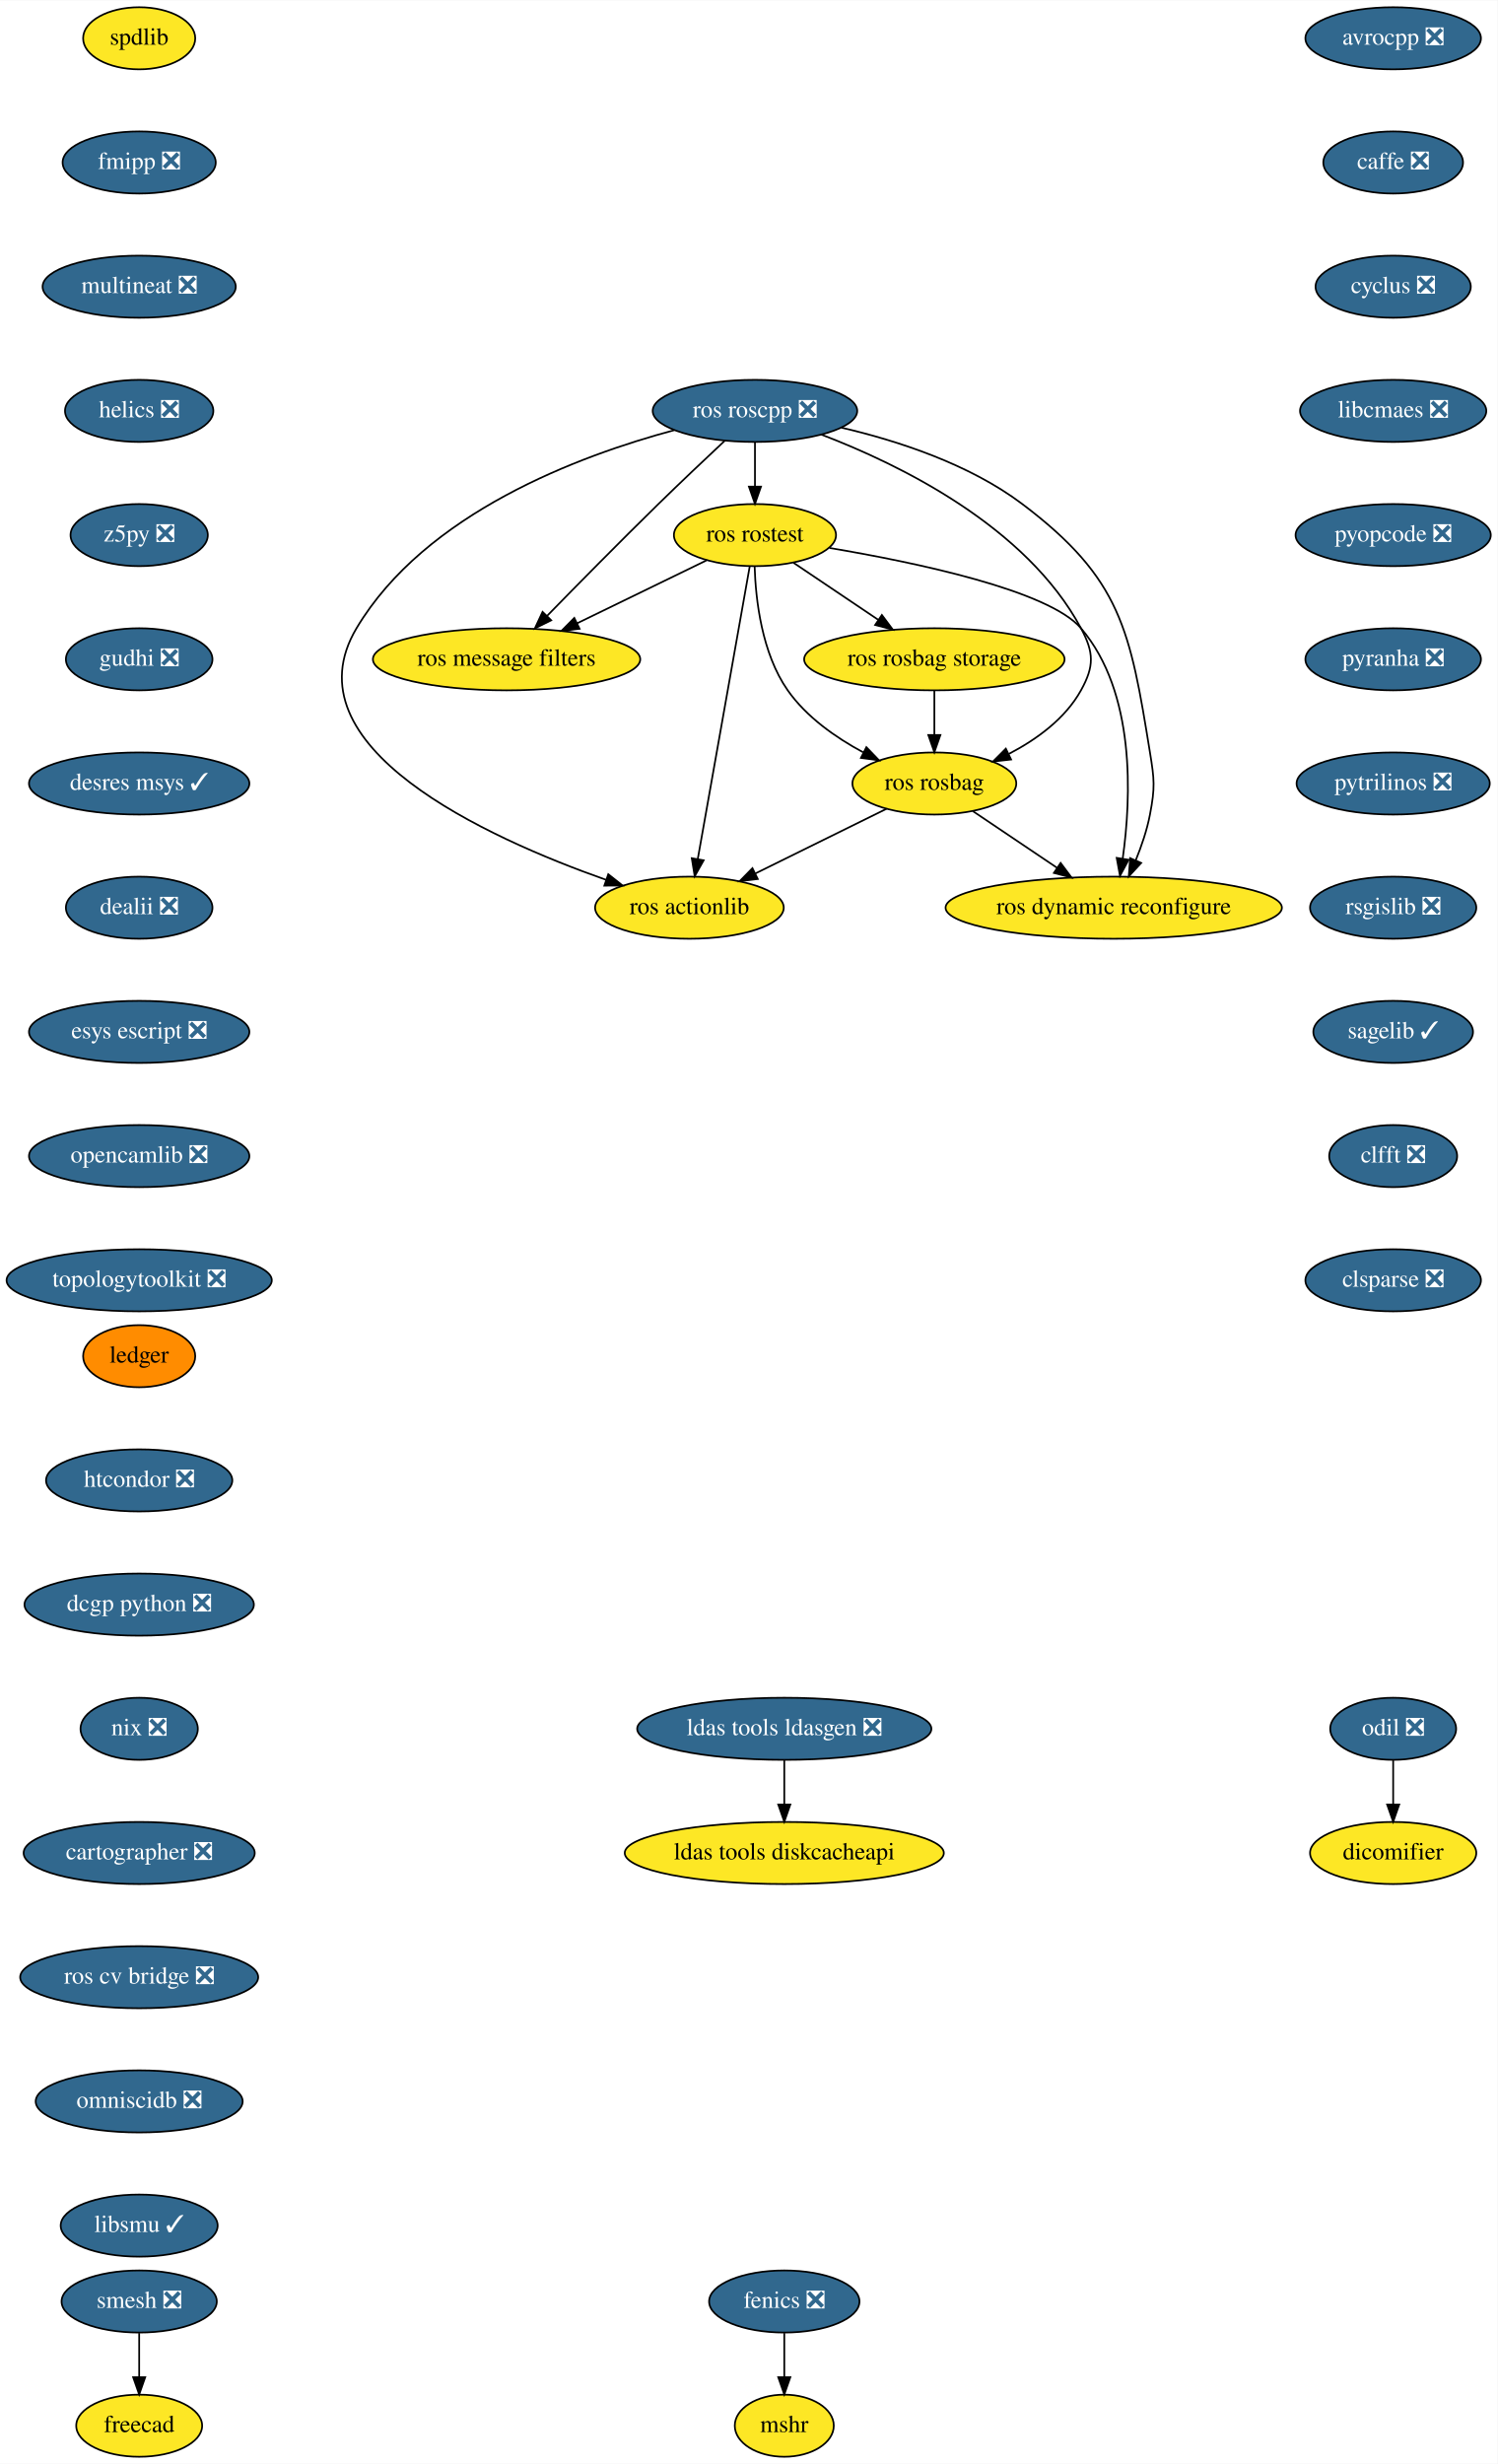
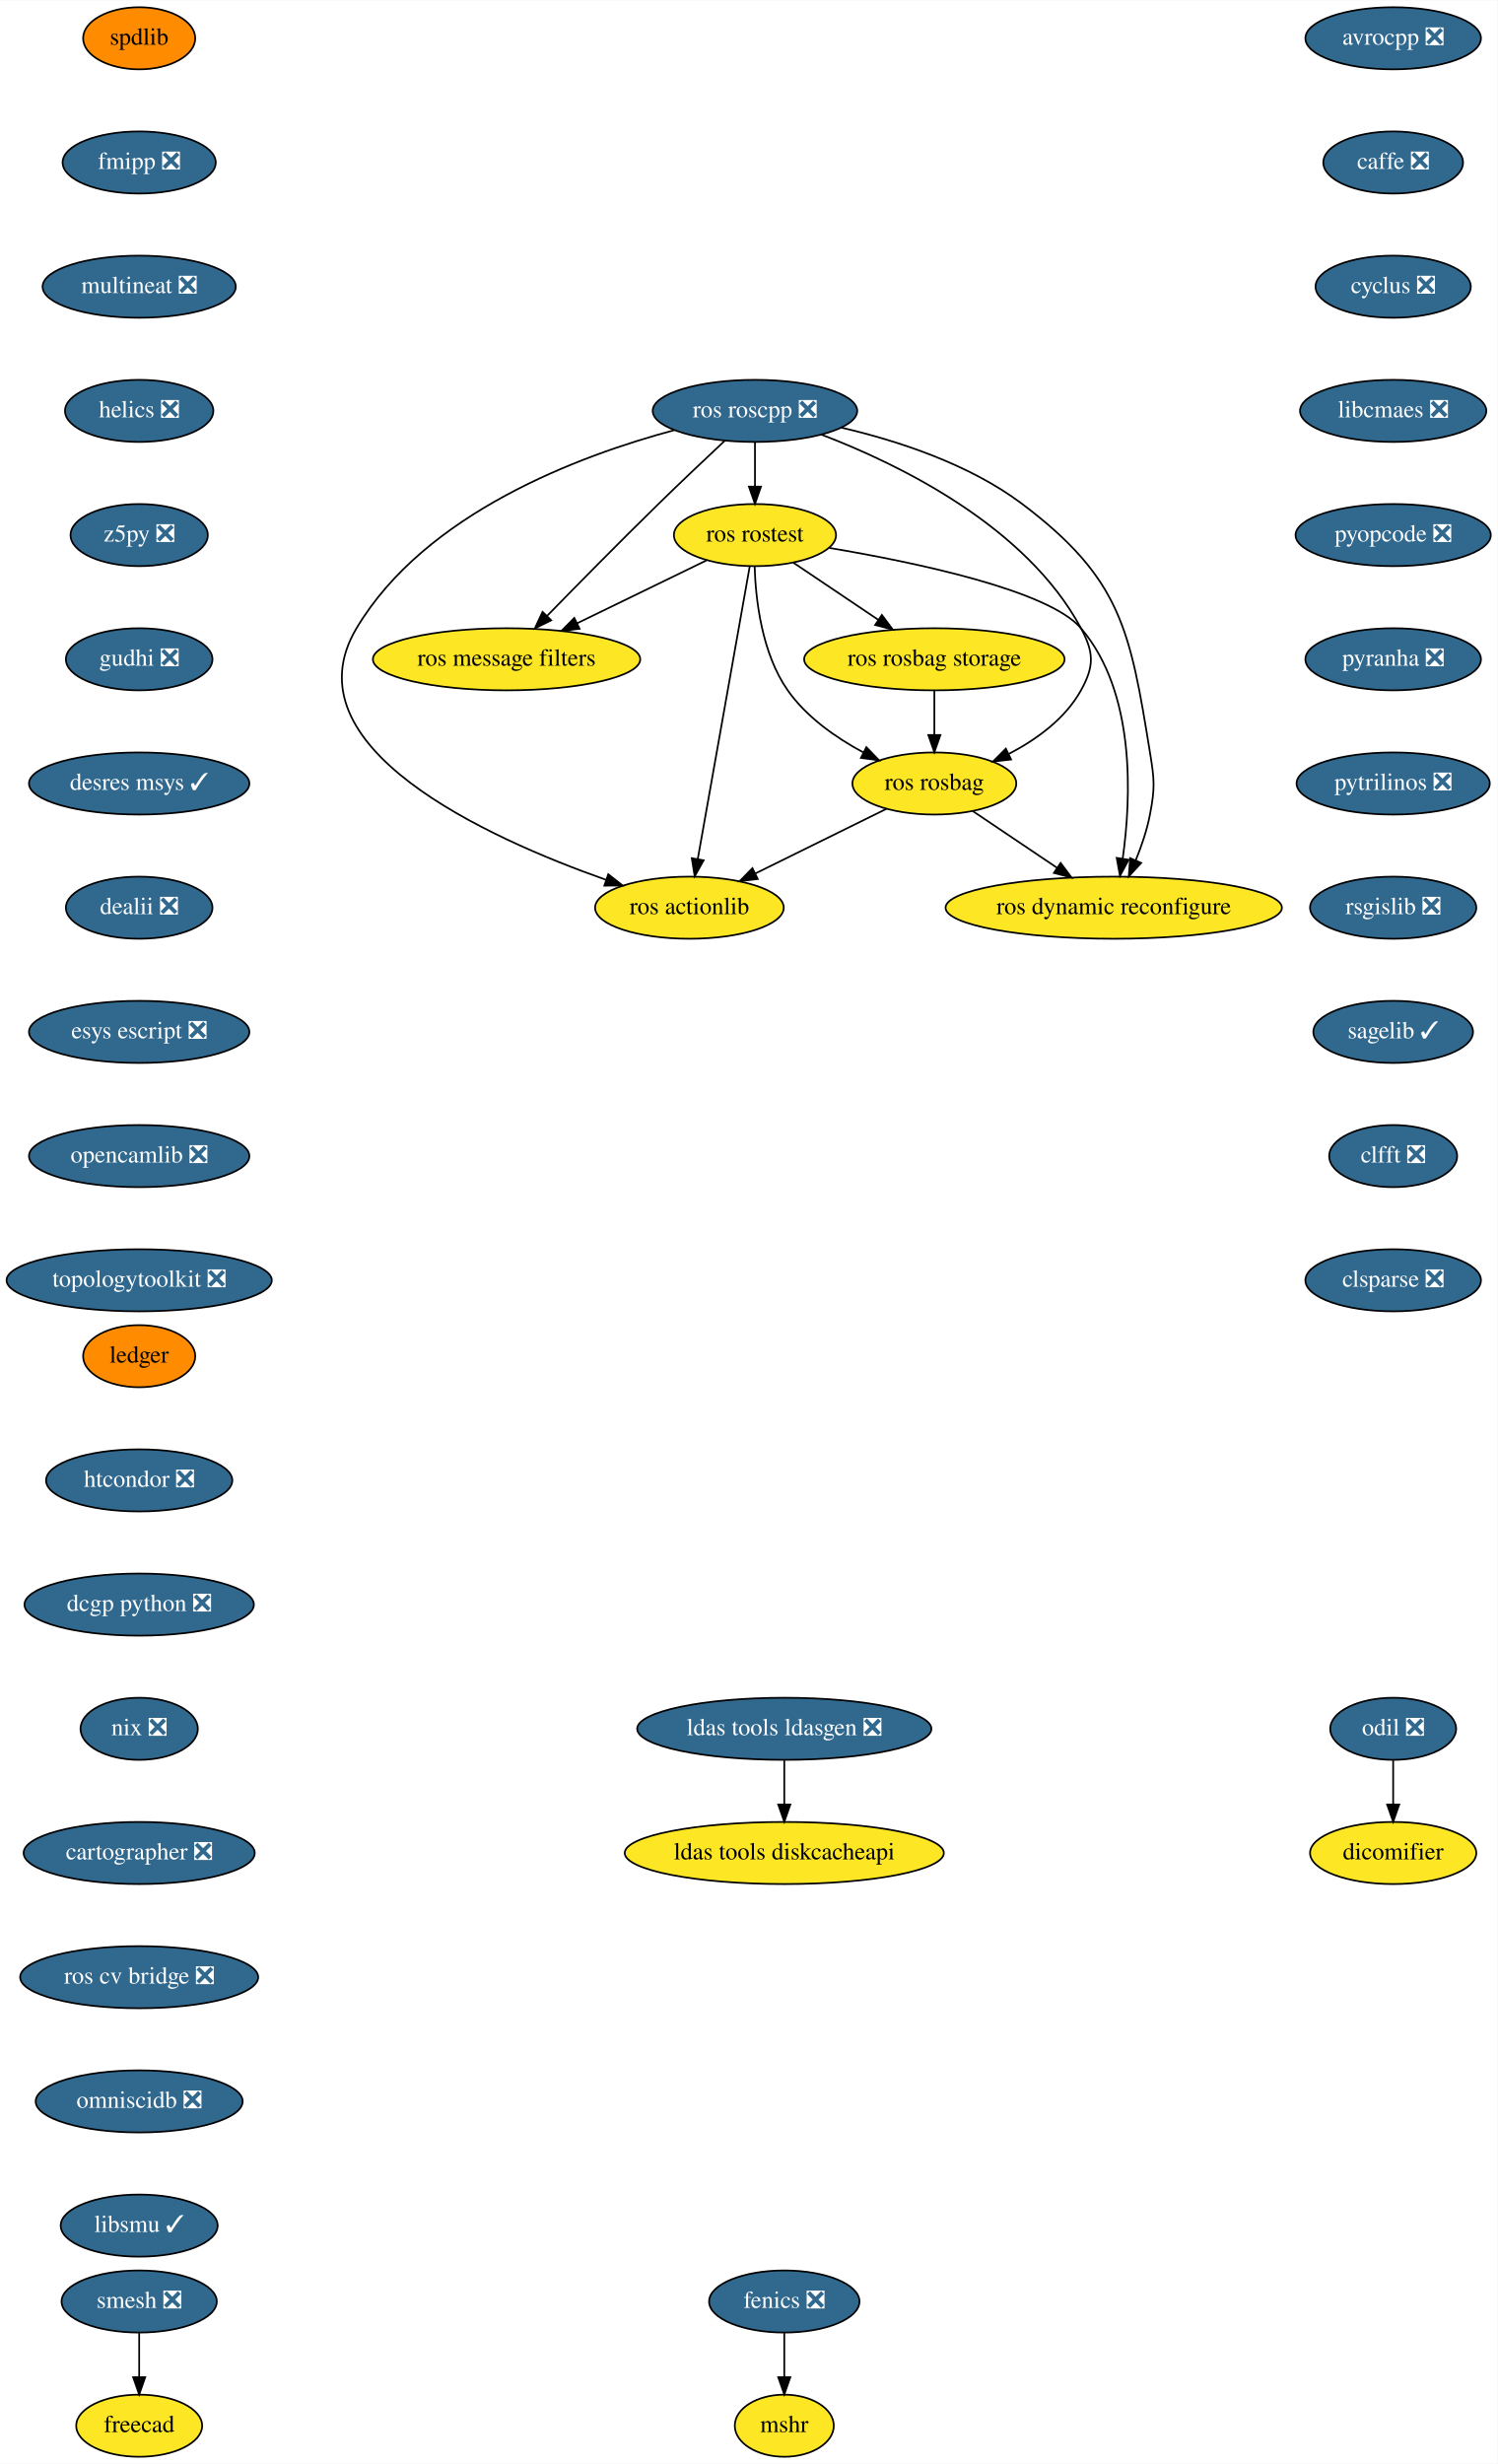
<svg xmlns="http://www.w3.org/2000/svg" xmlns:xlink="http://www.w3.org/1999/xlink" width="868pt" height="1428pt" viewBox="0.00 0.00 868.24 1428.00">
  <g id="graph0" class="graph" transform="scale(1 1) rotate(0) translate(4 1424)">
    <polygon fill="white" stroke="transparent" points="-4,4 -4,-1424 864.24,-1424 864.24,4 -4,4" />
    <g id="node1" class="node">
      <g id="a_node1">
        <a xlink:href="https://github.com/conda-forge/avrocpp-feedstock/pull/14" xlink:title="avrocpp ❎">
          <ellipse fill="#31688e" stroke="black" cx="803.69" cy="-1402" rx="50.89" ry="18" />
          <text text-anchor="middle" x="803.69" y="-1398.3" font-family="Times,serif" font-size="14.00" fill="white">avrocpp ❎</text>
        </a>
      </g>
    </g>
    <g id="node2" class="node">
      <g id="a_node2">
        <a xlink:href="https://github.com/conda-forge/caffe-feedstock/pull/66" xlink:title="caffe ❎">
          <ellipse fill="#31688e" stroke="black" cx="803.69" cy="-1330" rx="40.5" ry="18" />
          <text text-anchor="middle" x="803.69" y="-1326.3" font-family="Times,serif" font-size="14.00" fill="white">caffe ❎</text>
        </a>
      </g>
    </g>
    <g id="node3" class="node">
      <g id="a_node3">
        <a xlink:href="https://github.com/conda-forge/cyclus-feedstock/pull/57" xlink:title="cyclus ❎">
          <ellipse fill="#31688e" stroke="black" cx="803.69" cy="-1258" rx="45" ry="18" />
          <text text-anchor="middle" x="803.69" y="-1254.3" font-family="Times,serif" font-size="14.00" fill="white">cyclus ❎</text>
        </a>
      </g>
    </g>
    <g id="node4" class="node">
      <g id="a_node4">
        <a xlink:href="https://github.com/conda-forge/libcmaes-feedstock/pull/26" xlink:title="libcmaes ❎">
          <ellipse fill="#31688e" stroke="black" cx="803.69" cy="-1186" rx="54" ry="18" />
          <text text-anchor="middle" x="803.69" y="-1182.3" font-family="Times,serif" font-size="14.00" fill="white">libcmaes ❎</text>
        </a>
      </g>
    </g>
    <g id="node7" class="node">
      <g id="a_node7">
        <a xlink:href="https://github.com/conda-forge/pyopcode-feedstock/pull/21" xlink:title="pyopcode ❎">
          <ellipse fill="#31688e" stroke="black" cx="803.69" cy="-1114" rx="56.59" ry="18" />
          <text text-anchor="middle" x="803.69" y="-1110.3" font-family="Times,serif" font-size="14.00" fill="white">pyopcode ❎</text>
        </a>
      </g>
    </g>
    <g id="node5" class="node">
      <g id="a_node5">
        <a xlink:href="https://github.com/conda-forge/fenics-feedstock/pull/111" xlink:title="fenics ❎">
          <ellipse fill="#31688e" stroke="black" cx="450.69" cy="-90" rx="43.59" ry="18" />
          <text text-anchor="middle" x="450.69" y="-86.3" font-family="Times,serif" font-size="14.00" fill="white">fenics ❎</text>
        </a>
      </g>
    </g>
    <g id="node6" class="node">
      <g id="a_node6">
        <a xlink:href="https://github.com/conda-forge/mshr-feedstock" xlink:title="mshr">
          <ellipse fill="#fde725" stroke="black" cx="450.69" cy="-18" rx="28.7" ry="18" />
          <text text-anchor="middle" x="450.69" y="-14.3" font-family="Times,serif" font-size="14.00">mshr</text>
        </a>
      </g>
    </g>
    <g id="edge4" class="edge">
      <path fill="none" stroke="black" d="M450.69,-71.7C450.69,-63.98 450.69,-54.71 450.69,-46.11" />
      <polygon fill="black" stroke="black" points="454.19,-46.1 450.69,-36.1 447.19,-46.1 454.19,-46.1" />
    </g>
    <g id="node8" class="node">
      <g id="a_node8">
        <a xlink:href="https://github.com/conda-forge/pyranha-feedstock/pull/17" xlink:title="pyranha ❎">
          <ellipse fill="#31688e" stroke="black" cx="803.69" cy="-1042" rx="50.89" ry="18" />
          <text text-anchor="middle" x="803.69" y="-1038.3" font-family="Times,serif" font-size="14.00" fill="white">pyranha ❎</text>
        </a>
      </g>
    </g>
    <g id="node9" class="node">
      <g id="a_node9">
        <a xlink:href="https://github.com/conda-forge/pytrilinos-feedstock/pull/30" xlink:title="pytrilinos ❎">
          <ellipse fill="#31688e" stroke="black" cx="803.69" cy="-970" rx="56" ry="18" />
          <text text-anchor="middle" x="803.69" y="-966.3" font-family="Times,serif" font-size="14.00" fill="white">pytrilinos ❎</text>
        </a>
      </g>
    </g>
    <g id="node10" class="node">
      <g id="a_node10">
        <a xlink:href="https://github.com/conda-forge/rsgislib-feedstock/pull/36" xlink:title="rsgislib ❎">
          <ellipse fill="#31688e" stroke="black" cx="803.69" cy="-898" rx="48.19" ry="18" />
          <text text-anchor="middle" x="803.69" y="-894.3" font-family="Times,serif" font-size="14.00" fill="white">rsgislib ❎</text>
        </a>
      </g>
    </g>
    <g id="node11" class="node">
      <g id="a_node11">
        <a xlink:href="https://github.com/conda-forge/sagelib-feedstock/pull/108" xlink:title="sagelib ✓">
          <ellipse fill="#31688e" stroke="black" cx="803.69" cy="-826" rx="46.29" ry="18" />
          <text text-anchor="middle" x="803.69" y="-822.3" font-family="Times,serif" font-size="14.00" fill="white">sagelib ✓</text>
        </a>
      </g>
    </g>
    <g id="node12" class="node">
      <g id="a_node12">
        <a xlink:href="https://github.com/conda-forge/clfft-feedstock/pull/11" xlink:title="clfft ❎">
          <ellipse fill="#31688e" stroke="black" cx="803.69" cy="-754" rx="37.09" ry="18" />
          <text text-anchor="middle" x="803.69" y="-750.3" font-family="Times,serif" font-size="14.00" fill="white">clfft ❎</text>
        </a>
      </g>
    </g>
    <g id="node13" class="node">
      <g id="a_node13">
        <a xlink:href="https://github.com/conda-forge/clsparse-feedstock/pull/8" xlink:title="clsparse ❎">
          <ellipse fill="#31688e" stroke="black" cx="803.69" cy="-682" rx="50.89" ry="18" />
          <text text-anchor="middle" x="803.69" y="-678.3" font-family="Times,serif" font-size="14.00" fill="white">clsparse ❎</text>
        </a>
      </g>
    </g>
    <g id="node14" class="node">
      <g id="a_node14">
        <a xlink:href="https://github.com/conda-forge/spdlib-feedstock" xlink:title="spdlib">
-           <ellipse fill="#fde725" stroke="black" cx="76.69" cy="-1402" rx="32.5" ry="18" />
+           <ellipse fill="#ff8c00" stroke="black" cx="76.69" cy="-1402" rx="32.5" ry="18" />
          <text text-anchor="middle" x="76.69" y="-1398.3" font-family="Times,serif" font-size="14.00">spdlib</text>
        </a>
      </g>
    </g>
    <g id="node15" class="node">
      <g id="a_node15">
        <a xlink:href="https://github.com/conda-forge/fmipp-feedstock/pull/16" xlink:title="fmipp ❎">
          <ellipse fill="#31688e" stroke="black" cx="76.69" cy="-1330" rx="44.39" ry="18" />
          <text text-anchor="middle" x="76.69" y="-1326.3" font-family="Times,serif" font-size="14.00" fill="white">fmipp ❎</text>
        </a>
      </g>
    </g>
    <g id="node18" class="node">
      <g id="a_node18">
        <a xlink:href="https://github.com/conda-forge/multineat-feedstock/pull/5" xlink:title="multineat ❎">
          <ellipse fill="#31688e" stroke="black" cx="76.69" cy="-1258" rx="56" ry="18" />
          <text text-anchor="middle" x="76.69" y="-1254.3" font-family="Times,serif" font-size="14.00" fill="white">multineat ❎</text>
        </a>
      </g>
    </g>
    <g id="node16" class="node">
      <g id="a_node16">
        <a xlink:href="https://github.com/conda-forge/smesh-feedstock/pull/36" xlink:title="smesh ❎">
          <ellipse fill="#31688e" stroke="black" cx="76.69" cy="-90" rx="45" ry="18" />
          <text text-anchor="middle" x="76.69" y="-86.3" font-family="Times,serif" font-size="14.00" fill="white">smesh ❎</text>
        </a>
      </g>
    </g>
    <g id="node17" class="node">
      <g id="a_node17">
        <a xlink:href="https://github.com/conda-forge/freecad-feedstock" xlink:title="freecad">
          <ellipse fill="#fde725" stroke="black" cx="76.69" cy="-18" rx="36.5" ry="18" />
          <text text-anchor="middle" x="76.69" y="-14.3" font-family="Times,serif" font-size="14.00">freecad</text>
        </a>
      </g>
    </g>
    <g id="edge13" class="edge">
      <path fill="none" stroke="black" d="M76.69,-71.7C76.69,-63.98 76.69,-54.71 76.69,-46.11" />
      <polygon fill="black" stroke="black" points="80.19,-46.1 76.69,-36.1 73.19,-46.1 80.19,-46.1" />
    </g>
    <g id="node19" class="node">
      <g id="a_node19">
        <a xlink:href="https://github.com/conda-forge/helics-feedstock/pull/21" xlink:title="helics ❎">
          <ellipse fill="#31688e" stroke="black" cx="76.69" cy="-1186" rx="43" ry="18" />
          <text text-anchor="middle" x="76.69" y="-1182.3" font-family="Times,serif" font-size="14.00" fill="white">helics ❎</text>
        </a>
      </g>
    </g>
    <g id="node20" class="node">
      <g id="a_node20">
        <a xlink:href="https://github.com/conda-forge/z5py-feedstock/pull/33" xlink:title="z5py ❎">
          <ellipse fill="#31688e" stroke="black" cx="76.69" cy="-1114" rx="39.79" ry="18" />
          <text text-anchor="middle" x="76.69" y="-1110.3" font-family="Times,serif" font-size="14.00" fill="white">z5py ❎</text>
        </a>
      </g>
    </g>
    <g id="node21" class="node">
      <g id="a_node21">
        <a xlink:href="https://github.com/conda-forge/gudhi-feedstock/pull/22" xlink:title="gudhi ❎">
          <ellipse fill="#31688e" stroke="black" cx="76.69" cy="-1042" rx="42.49" ry="18" />
          <text text-anchor="middle" x="76.69" y="-1038.3" font-family="Times,serif" font-size="14.00" fill="white">gudhi ❎</text>
        </a>
      </g>
    </g>
    <g id="node22" class="node">
      <g id="a_node22">
        <a xlink:href="https://github.com/conda-forge/desres-msys-feedstock/pull/17" xlink:title="desres msys ✓">
          <ellipse fill="#31688e" stroke="black" cx="76.69" cy="-970" rx="63.89" ry="18" />
          <text text-anchor="middle" x="76.69" y="-966.3" font-family="Times,serif" font-size="14.00" fill="white">desres msys ✓</text>
        </a>
      </g>
    </g>
    <g id="node25" class="node">
      <g id="a_node25">
        <a xlink:href="https://github.com/conda-forge/dealii-feedstock/pull/10" xlink:title="dealii ❎">
          <ellipse fill="#31688e" stroke="black" cx="76.69" cy="-898" rx="42.49" ry="18" />
          <text text-anchor="middle" x="76.69" y="-894.3" font-family="Times,serif" font-size="14.00" fill="white">dealii ❎</text>
        </a>
      </g>
    </g>
    <g id="node23" class="node">
      <g id="a_node23">
        <a xlink:href="https://github.com/conda-forge/ldas-tools-ldasgen-feedstock/pull/9" xlink:title="ldas tools ldasgen ❎">
          <ellipse fill="#31688e" stroke="black" cx="450.69" cy="-422" rx="85.29" ry="18" />
          <text text-anchor="middle" x="450.69" y="-418.3" font-family="Times,serif" font-size="14.00" fill="white">ldas tools ldasgen ❎</text>
        </a>
      </g>
    </g>
    <g id="node24" class="node">
      <g id="a_node24">
        <a xlink:href="https://github.com/conda-forge/ldas-tools-diskcacheapi-feedstock" xlink:title="ldas tools diskcacheapi">
          <ellipse fill="#fde725" stroke="black" cx="450.69" cy="-350" rx="92.5" ry="18" />
          <text text-anchor="middle" x="450.69" y="-346.3" font-family="Times,serif" font-size="14.00">ldas tools diskcacheapi</text>
        </a>
      </g>
    </g>
    <g id="edge19" class="edge">
      <path fill="none" stroke="black" d="M450.69,-403.7C450.69,-395.98 450.69,-386.71 450.69,-378.11" />
      <polygon fill="black" stroke="black" points="454.19,-378.1 450.69,-368.1 447.19,-378.1 454.19,-378.1" />
    </g>
    <g id="node26" class="node">
      <g id="a_node26">
        <a xlink:href="https://github.com/conda-forge/esys-escript-feedstock/pull/21" xlink:title="esys escript ❎">
          <ellipse fill="#31688e" stroke="black" cx="76.69" cy="-826" rx="63.89" ry="18" />
          <text text-anchor="middle" x="76.69" y="-822.3" font-family="Times,serif" font-size="14.00" fill="white">esys escript ❎</text>
        </a>
      </g>
    </g>
    <g id="node27" class="node">
      <g id="a_node27">
        <a xlink:href="https://github.com/conda-forge/opencamlib-feedstock/pull/5" xlink:title="opencamlib ❎">
          <ellipse fill="#31688e" stroke="black" cx="76.69" cy="-754" rx="63.89" ry="18" />
          <text text-anchor="middle" x="76.69" y="-750.3" font-family="Times,serif" font-size="14.00" fill="white">opencamlib ❎</text>
        </a>
      </g>
    </g>
    <g id="node28" class="node">
      <g id="a_node28">
        <a xlink:href="https://github.com/conda-forge/topologytoolkit-feedstock/pull/7" xlink:title="topologytoolkit ❎">
          <ellipse fill="#31688e" stroke="black" cx="76.69" cy="-682" rx="76.89" ry="18" />
          <text text-anchor="middle" x="76.69" y="-678.3" font-family="Times,serif" font-size="14.00" fill="white">topologytoolkit ❎</text>
        </a>
      </g>
    </g>
    <g id="node29" class="node">
      <g id="a_node29">
        <a xlink:href="https://github.com/conda-forge/ledger-feedstock" xlink:title="ledger">
          <ellipse fill="#ff8c00" stroke="black" cx="76.69" cy="-638" rx="32.5" ry="18" />
          <text text-anchor="middle" x="76.69" y="-634.3" font-family="Times,serif" font-size="14.00">ledger</text>
        </a>
      </g>
    </g>
    <g id="node30" class="node">
      <g id="a_node30">
        <a xlink:href="https://github.com/conda-forge/htcondor-feedstock/pull/18" xlink:title="htcondor ❎">
          <ellipse fill="#31688e" stroke="black" cx="76.69" cy="-566" rx="54" ry="18" />
          <text text-anchor="middle" x="76.69" y="-562.3" font-family="Times,serif" font-size="14.00" fill="white">htcondor ❎</text>
        </a>
      </g>
    </g>
    <g id="node38" class="node">
      <g id="a_node38">
        <a xlink:href="https://github.com/conda-forge/dcgp-python-feedstock/pull/14" xlink:title="dcgp python ❎">
          <ellipse fill="#31688e" stroke="black" cx="76.69" cy="-494" rx="66.5" ry="18" />
          <text text-anchor="middle" x="76.69" y="-490.3" font-family="Times,serif" font-size="14.00" fill="white">dcgp python ❎</text>
        </a>
      </g>
    </g>
    <g id="node31" class="node">
      <g id="a_node31">
        <a xlink:href="https://github.com/conda-forge/ros-roscpp-feedstock/pull/10" xlink:title="ros roscpp ❎">
          <ellipse fill="#31688e" stroke="black" cx="433.69" cy="-1186" rx="59.29" ry="18" />
          <text text-anchor="middle" x="433.69" y="-1182.3" font-family="Times,serif" font-size="14.00" fill="white">ros roscpp ❎</text>
        </a>
      </g>
    </g>
    <g id="node32" class="node">
      <g id="a_node32">
        <a xlink:href="https://github.com/conda-forge/ros-rostest-feedstock" xlink:title="ros rostest">
          <ellipse fill="#fde725" stroke="black" cx="433.69" cy="-1114" rx="47" ry="18" />
          <text text-anchor="middle" x="433.69" y="-1110.3" font-family="Times,serif" font-size="14.00">ros rostest</text>
        </a>
      </g>
    </g>
    <g id="edge25" class="edge">
      <path fill="none" stroke="black" d="M433.69,-1167.7C433.69,-1159.98 433.69,-1150.71 433.69,-1142.11" />
      <polygon fill="black" stroke="black" points="437.19,-1142.1 433.69,-1132.1 430.19,-1142.1 437.19,-1142.1" />
    </g>
    <g id="node33" class="node">
      <g id="a_node33">
        <a xlink:href="https://github.com/conda-forge/ros-message-filters-feedstock" xlink:title="ros message filters">
          <ellipse fill="#fde725" stroke="black" cx="289.69" cy="-1042" rx="77.5" ry="18" />
          <text text-anchor="middle" x="289.69" y="-1038.3" font-family="Times,serif" font-size="14.00">ros message filters</text>
        </a>
      </g>
    </g>
    <g id="edge26" class="edge">
      <path fill="none" stroke="black" d="M416.15,-1168.67C405.04,-1158.27 390.42,-1144.45 377.69,-1132 355.54,-1110.33 330.76,-1085.18 313.15,-1067.15" />
      <polygon fill="black" stroke="black" points="315.56,-1064.61 306.07,-1059.9 310.55,-1069.5 315.56,-1064.61" />
    </g>
    <g id="node34" class="node">
      <g id="a_node34">
        <a xlink:href="https://github.com/conda-forge/ros-rosbag-feedstock" xlink:title="ros rosbag">
          <ellipse fill="#fde725" stroke="black" cx="537.69" cy="-970" rx="47.5" ry="18" />
          <text text-anchor="middle" x="537.69" y="-966.3" font-family="Times,serif" font-size="14.00">ros rosbag</text>
        </a>
      </g>
    </g>
    <g id="edge27" class="edge">
      <path fill="none" stroke="black" d="M472.23,-1172.25C517.64,-1154.91 590.94,-1119.08 622.69,-1060 630.27,-1045.91 630.46,-1037.99 622.69,-1024 613.59,-1007.6 597.08,-995.61 581.01,-987.23" />
      <polygon fill="black" stroke="black" points="582.18,-983.91 571.66,-982.71 579.13,-990.21 582.18,-983.91" />
    </g>
    <g id="node35" class="node">
      <g id="a_node35">
        <a xlink:href="https://github.com/conda-forge/ros-actionlib-feedstock" xlink:title="ros actionlib">
          <ellipse fill="#fde725" stroke="black" cx="395.69" cy="-898" rx="54.69" ry="18" />
          <text text-anchor="middle" x="395.69" y="-894.3" font-family="Times,serif" font-size="14.00">ros actionlib</text>
        </a>
      </g>
    </g>
    <g id="edge28" class="edge">
      <path fill="none" stroke="black" d="M386.92,-1174.83C331.74,-1160.06 242.49,-1126.79 202.69,-1060 161.84,-991.44 277.87,-938.67 347.47,-914.12" />
      <polygon fill="black" stroke="black" points="348.65,-917.41 356.97,-910.84 346.37,-910.79 348.65,-917.41" />
    </g>
    <g id="node36" class="node">
      <g id="a_node36">
        <a xlink:href="https://github.com/conda-forge/ros-dynamic-reconfigure-feedstock" xlink:title="ros dynamic reconfigure">
          <ellipse fill="#fde725" stroke="black" cx="641.69" cy="-898" rx="97.5" ry="18" />
          <text text-anchor="middle" x="641.69" y="-894.3" font-family="Times,serif" font-size="14.00">ros dynamic reconfigure</text>
        </a>
      </g>
    </g>
    <g id="edge29" class="edge">
      <path fill="none" stroke="black" d="M483.95,-1176.26C516.32,-1168.71 557.94,-1155.22 588.69,-1132 646.12,-1088.65 651.17,-1059.03 662.69,-988 665.26,-972.21 665.69,-967.72 662.69,-952 660.99,-943.06 657.79,-933.7 654.4,-925.37" />
      <polygon fill="black" stroke="black" points="657.6,-923.95 650.41,-916.17 651.18,-926.73 657.6,-923.95" />
    </g>
    <g id="edge30" class="edge">
      <path fill="none" stroke="black" d="M405.59,-1099.34C384.27,-1088.98 354.65,-1074.58 330.7,-1062.93" />
      <polygon fill="black" stroke="black" points="332.01,-1059.68 321.49,-1058.46 328.95,-1065.98 332.01,-1059.68" />
    </g>
    <g id="edge31" class="edge">
      <path fill="none" stroke="black" d="M433.5,-1095.7C434.11,-1076.52 437.63,-1045.47 452.69,-1024 463.55,-1008.53 480.5,-996.64 496.42,-988.08" />
      <polygon fill="black" stroke="black" points="498.28,-991.07 505.63,-983.43 495.12,-984.82 498.28,-991.07" />
    </g>
    <g id="edge32" class="edge">
      <path fill="none" stroke="black" d="M430.65,-1095.85C424.06,-1058.75 408.44,-970.81 400.51,-926.1" />
      <polygon fill="black" stroke="black" points="403.95,-925.47 398.75,-916.23 397.06,-926.69 403.95,-925.47" />
    </g>
    <g id="edge33" class="edge">
      <path fill="none" stroke="black" d="M476.98,-1106.53C526.7,-1098.16 603.87,-1082.02 622.69,-1060 654.52,-1022.78 651.86,-961.78 646.89,-926.52" />
      <polygon fill="black" stroke="black" points="650.32,-925.79 645.31,-916.46 643.4,-926.88 650.32,-925.79" />
    </g>
    <g id="node37" class="node">
      <g id="a_node37">
        <a xlink:href="https://github.com/conda-forge/ros-rosbag-storage-feedstock" xlink:title="ros rosbag storage">
          <ellipse fill="#fde725" stroke="black" cx="537.69" cy="-1042" rx="75.5" ry="18" />
          <text text-anchor="middle" x="537.69" y="-1038.3" font-family="Times,serif" font-size="14.00">ros rosbag storage</text>
        </a>
      </g>
    </g>
    <g id="edge34" class="edge">
      <path fill="none" stroke="black" d="M456,-1097.98C470.31,-1088.36 489.11,-1075.7 505.08,-1064.95" />
      <polygon fill="black" stroke="black" points="507.27,-1067.7 513.61,-1059.21 503.36,-1061.89 507.27,-1067.7" />
    </g>
    <g id="edge35" class="edge">
      <path fill="none" stroke="black" d="M509.98,-955.34C488.32,-944.66 457.96,-929.7 433.98,-917.87" />
      <polygon fill="black" stroke="black" points="435.32,-914.63 424.8,-913.35 432.23,-920.91 435.32,-914.63" />
    </g>
    <g id="edge36" class="edge">
      <path fill="none" stroke="black" d="M560,-953.98C574.21,-944.42 592.85,-931.88 608.74,-921.18" />
      <polygon fill="black" stroke="black" points="610.9,-923.95 617.24,-915.46 606.99,-918.14 610.9,-923.95" />
    </g>
    <g id="edge37" class="edge">
      <path fill="none" stroke="black" d="M537.69,-1023.7C537.69,-1015.98 537.69,-1006.71 537.69,-998.11" />
      <polygon fill="black" stroke="black" points="541.19,-998.1 537.69,-988.1 534.19,-998.1 541.19,-998.1" />
    </g>
    <g id="node39" class="node">
      <g id="a_node39">
        <a xlink:href="https://github.com/conda-forge/nix-feedstock/pull/8" xlink:title="nix ❎">
          <ellipse fill="#31688e" stroke="black" cx="76.69" cy="-422" rx="34" ry="18" />
          <text text-anchor="middle" x="76.69" y="-418.3" font-family="Times,serif" font-size="14.00" fill="white">nix ❎</text>
        </a>
      </g>
    </g>
    <g id="node42" class="node">
      <g id="a_node42">
        <a xlink:href="https://github.com/conda-forge/cartographer-feedstock/pull/8" xlink:title="cartographer ❎">
          <ellipse fill="#31688e" stroke="black" cx="76.69" cy="-350" rx="67" ry="18" />
          <text text-anchor="middle" x="76.69" y="-346.3" font-family="Times,serif" font-size="14.00" fill="white">cartographer ❎</text>
        </a>
      </g>
    </g>
    <g id="node40" class="node">
      <g id="a_node40">
        <a xlink:href="https://github.com/conda-forge/odil-feedstock/pull/10" xlink:title="odil ❎">
          <ellipse fill="#31688e" stroke="black" cx="803.69" cy="-422" rx="36.5" ry="18" />
          <text text-anchor="middle" x="803.69" y="-418.3" font-family="Times,serif" font-size="14.00" fill="white">odil ❎</text>
        </a>
      </g>
    </g>
    <g id="node41" class="node">
      <g id="a_node41">
        <a xlink:href="https://github.com/conda-forge/dicomifier-feedstock" xlink:title="dicomifier">
          <ellipse fill="#fde725" stroke="black" cx="803.69" cy="-350" rx="48.19" ry="18" />
          <text text-anchor="middle" x="803.69" y="-346.3" font-family="Times,serif" font-size="14.00">dicomifier</text>
        </a>
      </g>
    </g>
    <g id="edge40" class="edge">
      <path fill="none" stroke="black" d="M803.69,-403.7C803.69,-395.98 803.69,-386.71 803.69,-378.11" />
      <polygon fill="black" stroke="black" points="807.19,-378.1 803.69,-368.1 800.19,-378.1 807.19,-378.1" />
    </g>
    <g id="node43" class="node">
      <g id="a_node43">
        <a xlink:href="https://github.com/conda-forge/ros-cv-bridge-feedstock/pull/7" xlink:title="ros cv bridge ❎">
          <ellipse fill="#31688e" stroke="black" cx="76.69" cy="-278" rx="69" ry="18" />
          <text text-anchor="middle" x="76.69" y="-274.3" font-family="Times,serif" font-size="14.00" fill="white">ros cv bridge ❎</text>
        </a>
      </g>
    </g>
    <g id="node44" class="node">
      <g id="a_node44">
        <a xlink:href="https://github.com/conda-forge/omniscidb-feedstock/pull/21" xlink:title="omniscidb ❎">
          <ellipse fill="#31688e" stroke="black" cx="76.69" cy="-206" rx="60" ry="18" />
          <text text-anchor="middle" x="76.69" y="-202.3" font-family="Times,serif" font-size="14.00" fill="white">omniscidb ❎</text>
        </a>
      </g>
    </g>
    <g id="node45" class="node">
      <g id="a_node45">
        <a xlink:href="https://github.com/conda-forge/libsmu-feedstock/pull/4" xlink:title="libsmu ✓">
          <ellipse fill="#31688e" stroke="black" cx="76.69" cy="-134" rx="45.5" ry="18" />
          <text text-anchor="middle" x="76.69" y="-130.3" font-family="Times,serif" font-size="14.00" fill="white">libsmu ✓</text>
        </a>
      </g>
    </g>
  </g>
</svg>
